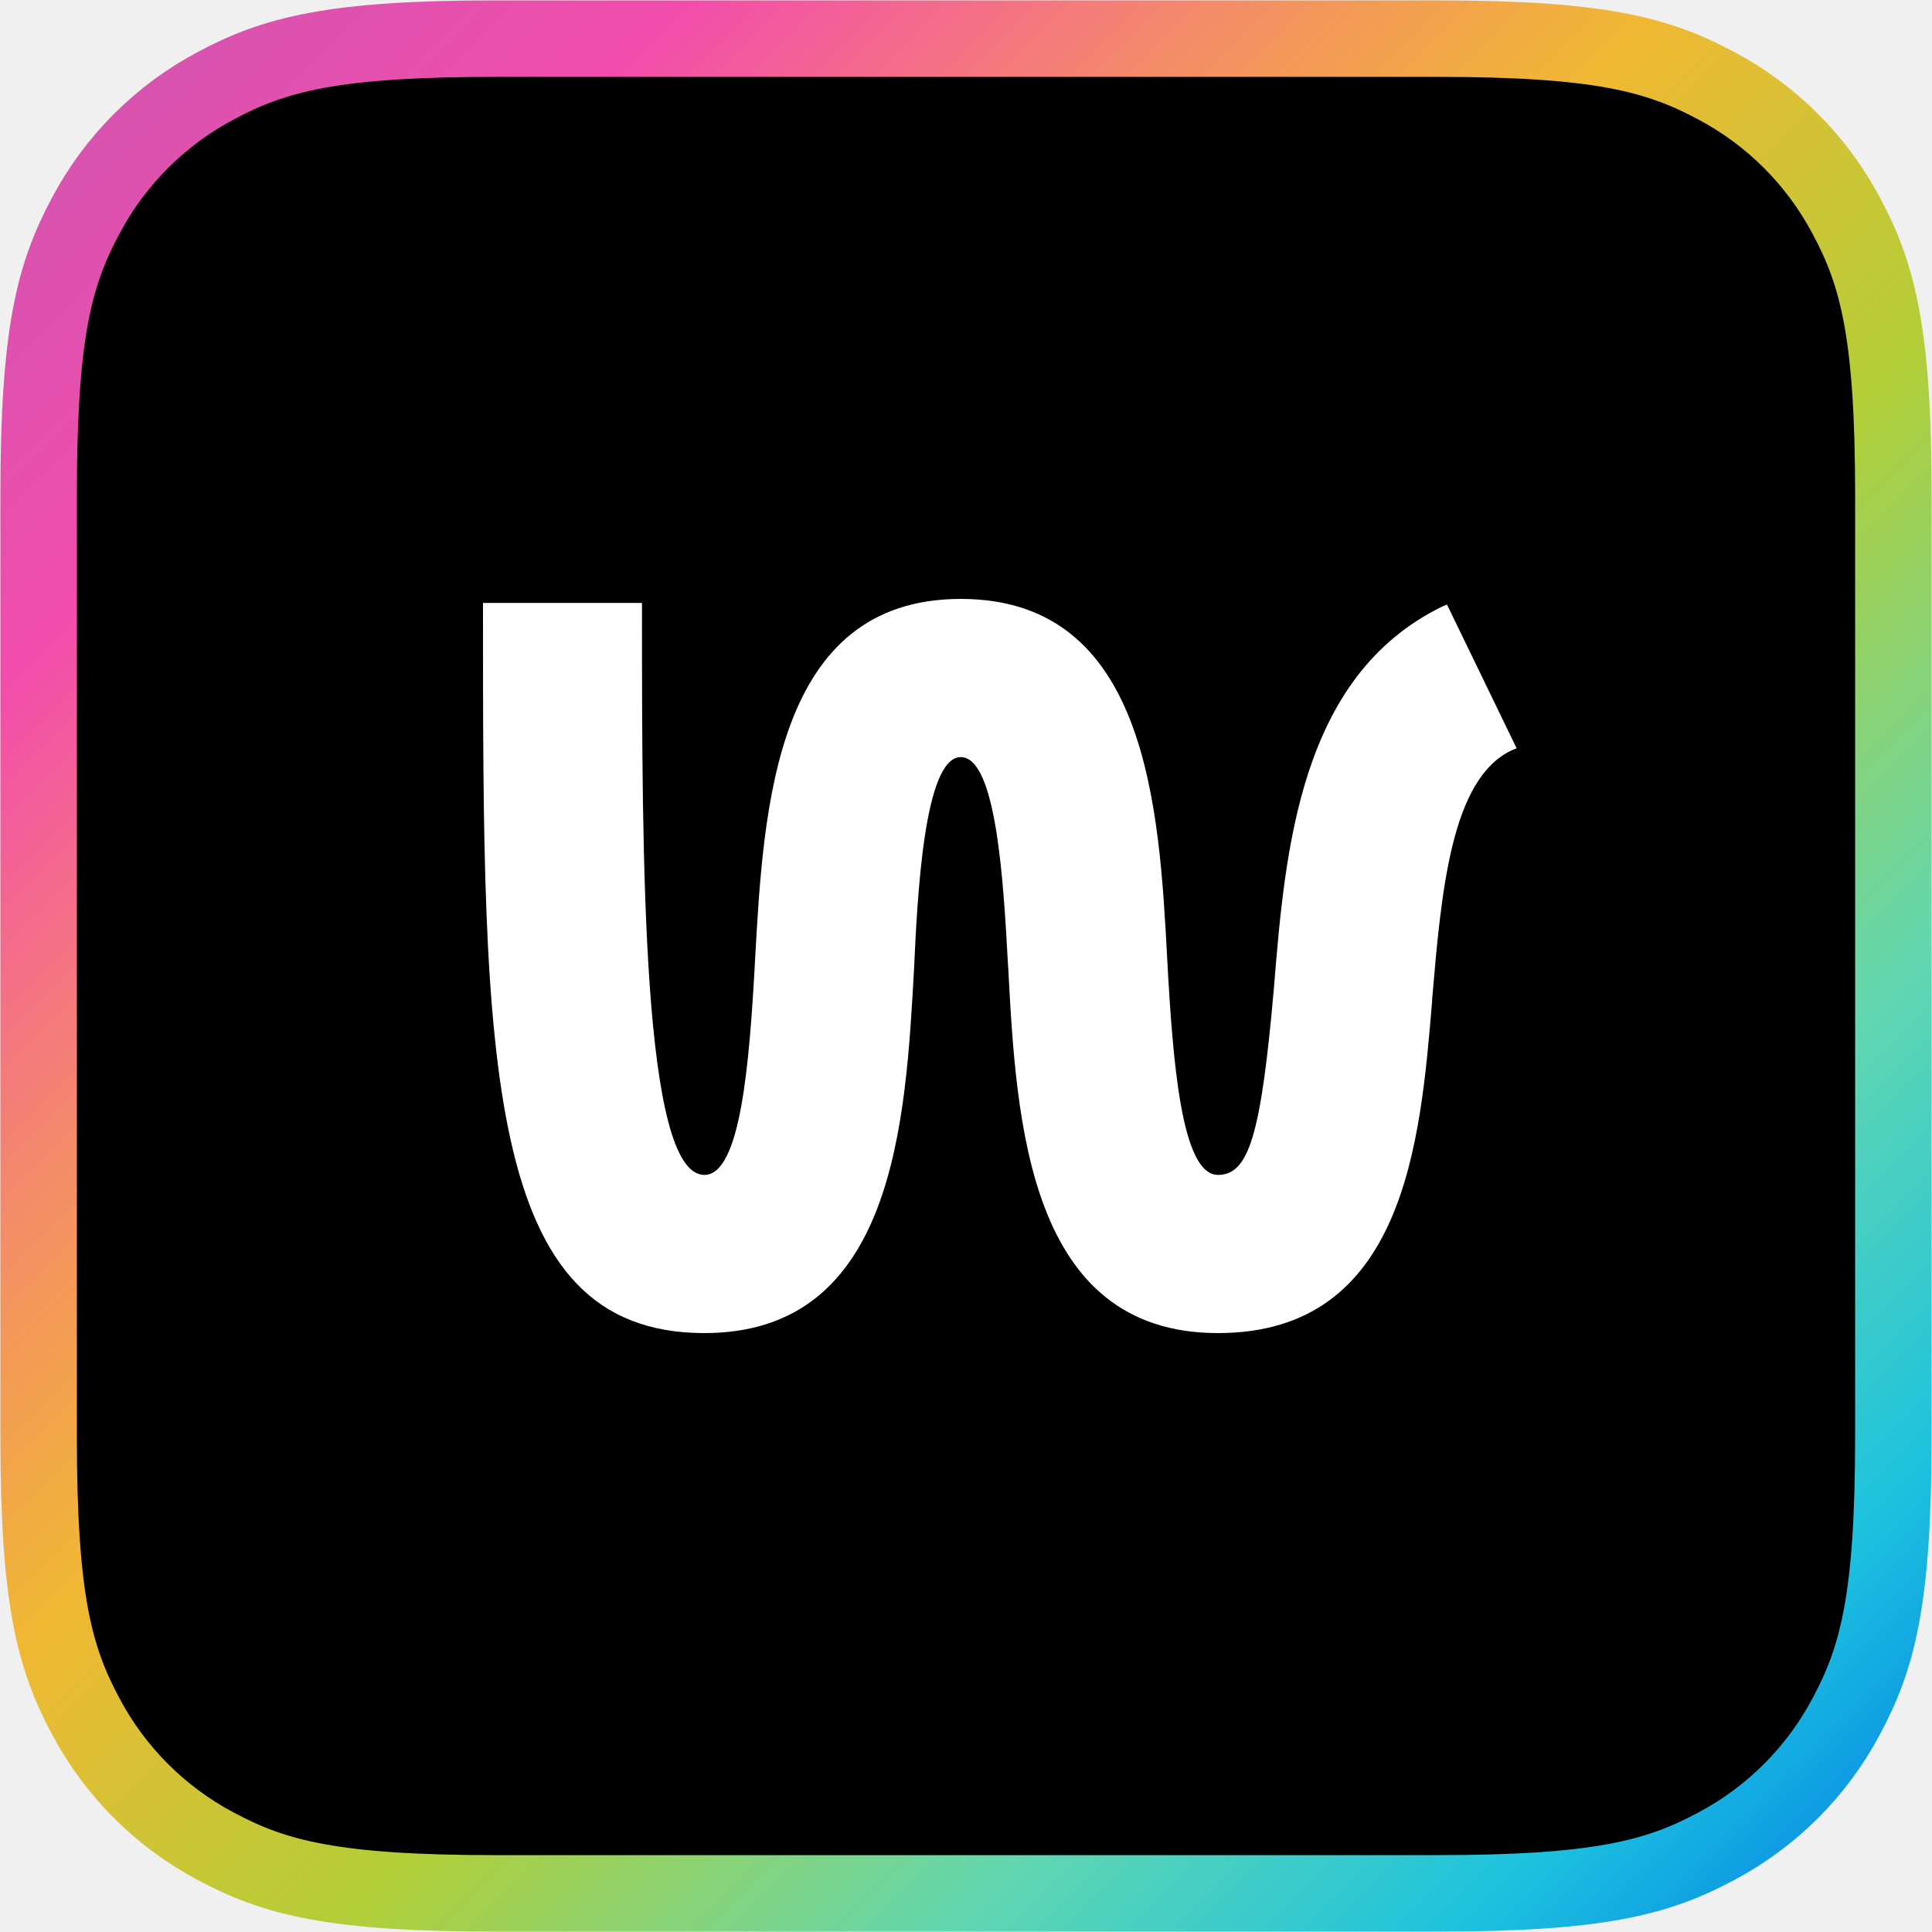
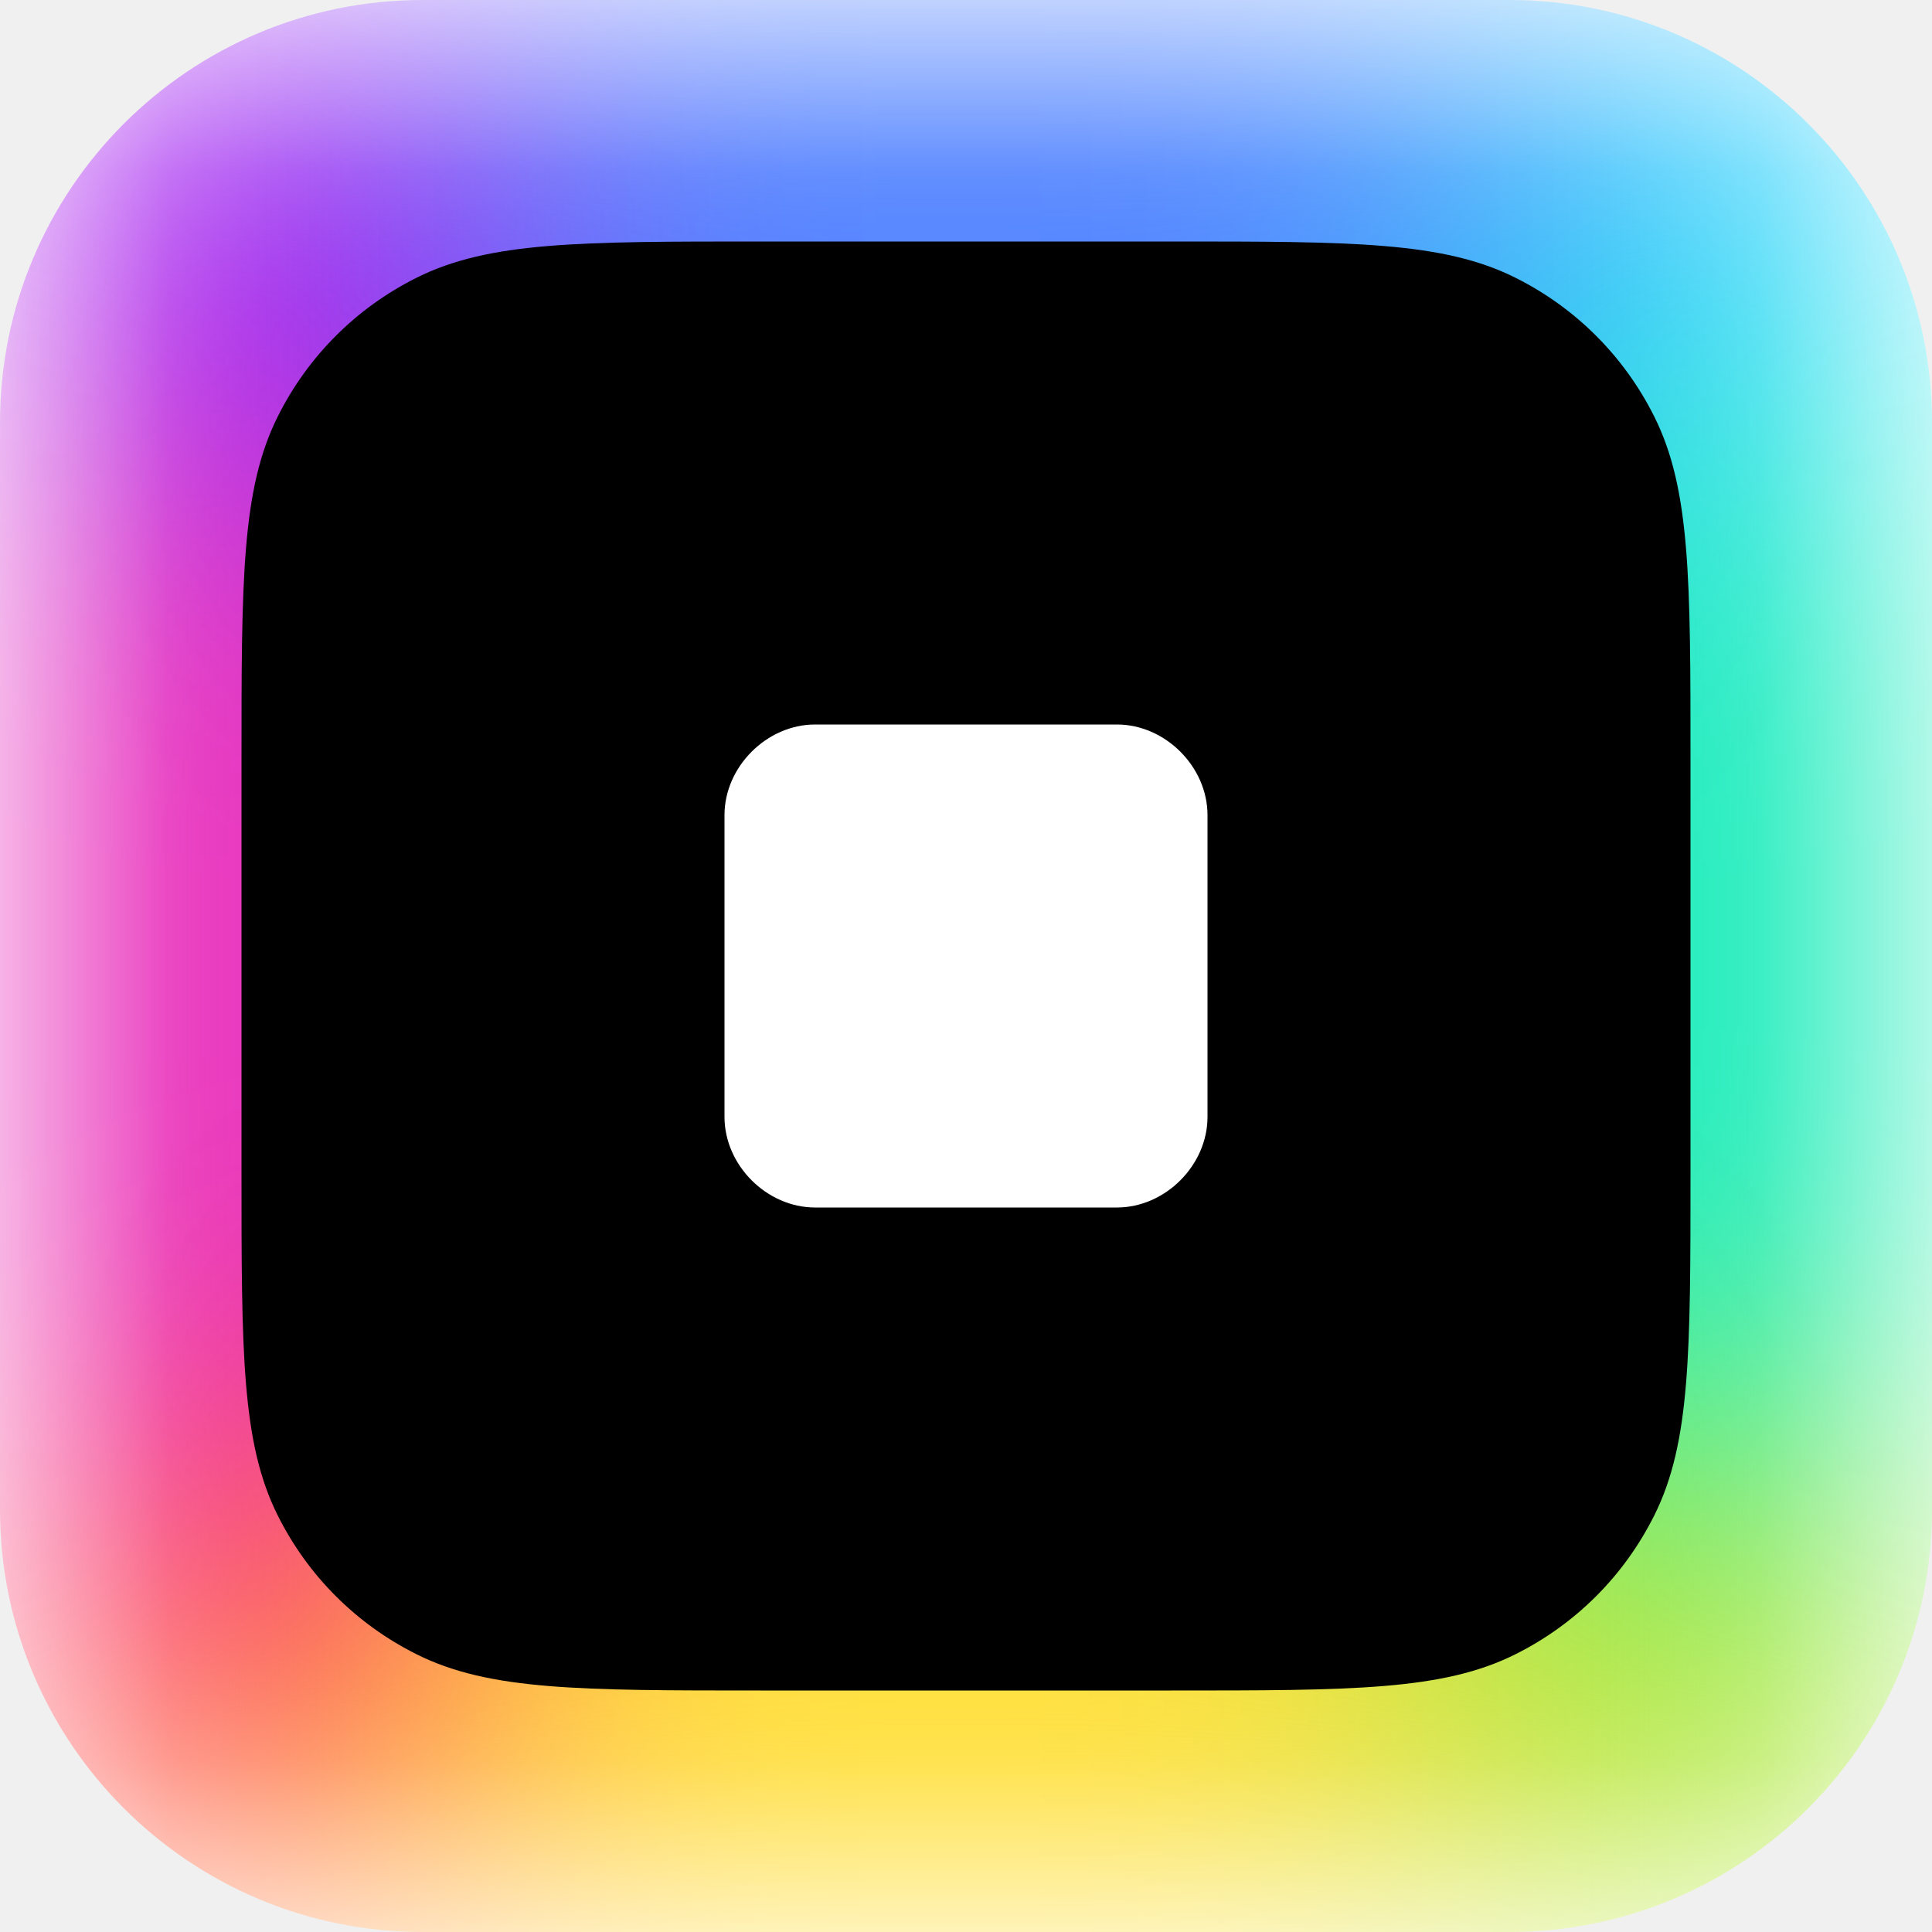
- <svg xmlns="http://www.w3.org/2000/svg" viewBox="0 0 48 48">
+ <svg xmlns="http://www.w3.org/2000/svg" fill="none" viewBox="0 0 32 32">
+   <g clip-path="url(#a)">
+     <mask id="b" width="32" height="32" x="0" y="0" maskUnits="userSpaceOnUse" style="mask-type:luminance">
+       <path fill="#fff" d="M25 0H7a7 7 0 0 0-7 7v18a7 7 0 0 0 7 7h18a7 7 0 0 0 7-7V7a7 7 0 0 0-7-7Z" />
+     </mask>
+     <g mask="url(#b)">
+       <path fill="#fff" d="M32 0H0v32h32V0Z" />
+       <g filter="url(#c)">
+         <path fill="#A51CF1" d="M7.7-8.3H-8.5V8H7.7V-8.2Z" />
+         <path fill="#336DFF" d="M23.8-8.3H7.7V8h16.1V-8.2Z" />
+         <path fill="#31BBFD" d="M40-8.3H23.8V8H40V-8.2Z" />
+         <path fill="#3CEAFF" d="M40-8.3V8H23.8L40-8.2Z" />
+         <path fill="#00EAB2" d="M40 8H23.8v16H40V8Z" />
+         <path fill="#B0E836" d="M40 24H23.8v16.3H40V24Z" />
+         <path fill="#FFDA19" d="M23.8 24H7.7v16.3h16.1V24Z" />
+         <path fill="#FF8D40" d="M7.7 24H-8.5v16.3H7.7V24Z" />
+         <path fill="#FF2055" d="M-8.5 24H7.7L-8.5 40.4V24Z" />
+         <path fill="#E40AAF" d="M7.7 8H-8.5v16H7.7V8Z" />
+       </g>
+       <path fill="#000" d="M4 12.6c0-3 0-4.5.6-5.7.5-1 1.3-1.8 2.3-2.3C8.1 4 9.6 4 12.6 4h6.8c3 0 4.5 0 5.7.6 1 .5 1.8 1.3 2.3 2.3.6 1.2.6 2.7.6 5.7v6.8c0 3 0 4.5-.6 5.7-.5 1-1.3 1.8-2.3 2.3-1.2.6-2.7.6-5.7.6h-6.8c-3 0-4.5 0-5.7-.6-1-.5-1.8-1.3-2.3-2.3-.6-1.2-.6-2.7-.6-5.7v-6.8Z" />
+       <path fill="#fff" d="M18.5 20h-5c-.8 0-1.5-.7-1.5-1.5v-5c0-.8.7-1.5 1.5-1.5h5c.8 0 1.5.7 1.5 1.5v5c0 .8-.7 1.5-1.5 1.5Z" />
+     </g>
+   </g>
  <defs>
-     <linearGradient id="a" x1="0" x2="1" y1="0" y2="1">
-       <stop offset="0" stop-color="#CE55B0" />
-       <stop offset=".17" stop-color="#F34DAC" />
-       <stop offset="31.7%" stop-color="#F48E66" />
-       <stop offset=".43" stop-color="#F0B832" />
-       <stop offset=".59" stop-color="#B2CE37" />
-       <stop offset=".75" stop-color="#63D7AF" />
-       <stop offset=".89" stop-color="#1CC2DF" />
-       <stop offset="1" stop-color="#0580E6" />
-     </linearGradient>
+     <clipPath id="a">
+       <path fill="#fff" d="M0 0h32v32H0z" />
+     </clipPath>
+     <filter id="c" width="60.5" height="60.5" x="-14.5" y="-14.3" color-interpolation-filters="sRGB" filterUnits="userSpaceOnUse">
+       <feFlood flood-opacity="0" result="BackgroundImageFix" />
+       <feBlend in="SourceGraphic" in2="BackgroundImageFix" result="shape" />
+       <feGaussianBlur result="effect1_foregroundBlur_2114_28021" stdDeviation="3" />
+     </filter>
  </defs>
-   <path stroke="url(#a)" stroke-width="1.9" d="M35.7.96c4 0 5.47.38 6.94 1.17a7.78 7.78 0 0 1 3.23 3.23c.79 1.47 1.17 2.94 1.17 6.95v23.38c0 4.01-.38 5.48-1.17 6.95a7.78 7.78 0 0 1-3.23 3.23c-1.47.79-2.94 1.17-6.95 1.17H12.31c-4.01 0-5.48-.38-6.95-1.17a7.78 7.78 0 0 1-3.23-3.23C1.34 41.17.96 39.7.96 35.69V12.31c0-4.01.38-5.48 1.17-6.95a7.78 7.78 0 0 1 3.23-3.23C6.83 1.34 8.3.96 12.31.96z" />
-   <path fill="#FFF" d="M35.83 15.07c-3.54 1.73-3.9 6.03-4.18 9.48-.32 3.64-.62 4.64-1.39 4.64-.9 0-1.12-2.76-1.26-5.35-.2-3.78-.49-8.96-5.13-8.96-4.62 0-4.9 5.18-5.11 8.96-.14 2.59-.36 5.35-1.26 5.35-1.55 0-1.55-7.8-1.55-14.08v-.13H12v.13c0 11.23 0 18.01 5.5 18.01 4.72 0 5-5.24 5.21-9.07.08-1.7.24-5.24 1.16-5.24.88 0 1.06 3.07 1.17 5.1l.01.15c.2 3.82.5 9.06 5.21 9.06 4.64 0 5.03-4.76 5.32-8.24v-.04c.23-2.7.47-5.49 1.98-6.2l.12-.05-1.73-3.57-.12.05z" />
</svg>
